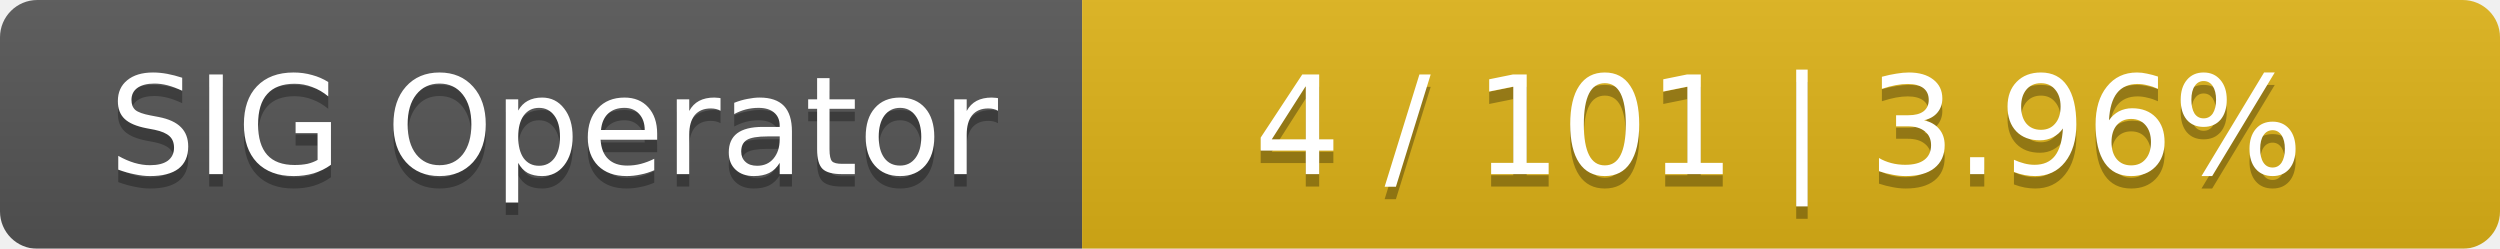
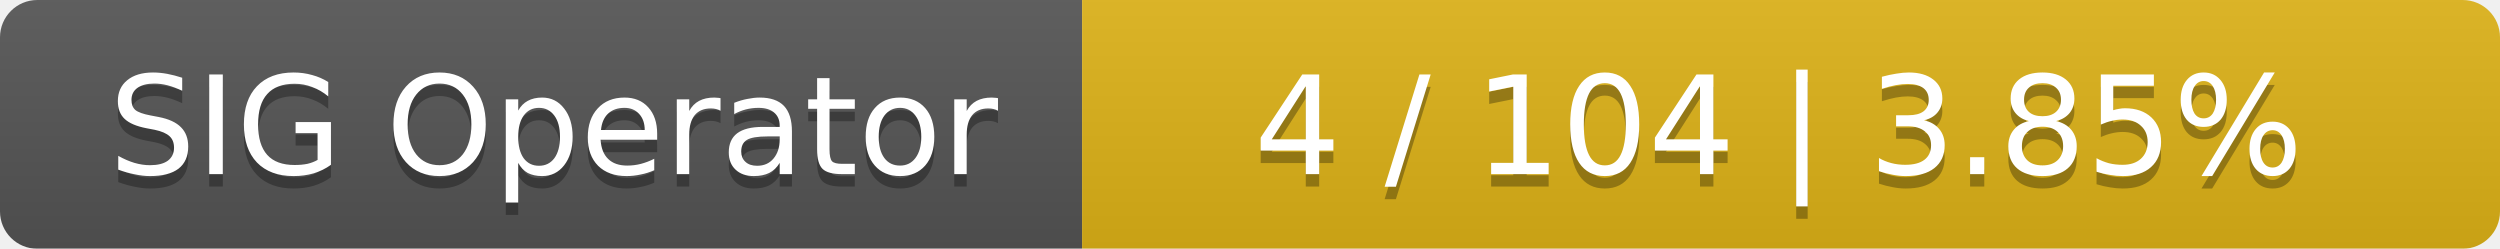
<svg xmlns="http://www.w3.org/2000/svg" width="201" height="20">
  <linearGradient id="smooth" x2="0" y2="100%">
    <stop offset="0" stop-color="#bbb" stop-opacity=".1" />
    <stop offset="1" stop-opacity=".1" />
  </linearGradient>
  <mask id="round">
    <rect width="201" height="20" rx="3" fill="#fff" />
  </mask>
  <g mask="url(#round)">
    <rect width="87" height="20" fill="#555" />
    <rect x="87" width="114" height="20" fill="#dfb317" />
    <rect width="201" height="20" fill="url(#smooth)" />
  </g>
  <g fill="#fff" text-anchor="middle" font-family="DejaVu Sans,Verdana,Geneva,sans-serif" font-size="11">
    <text x="44.5" y="15" fill="#010101" fill-opacity=".3">SIG Operator</text>
    <text x="44.5" y="14">SIG Operator</text>
-     <text x="143" y="15" fill="#010101" fill-opacity=".3">4 / 101    |    3.96%</text>
-     <text x="143" y="14">4 / 101    |    3.96%</text>
+     <text x="143" y="15" fill="#010101" fill-opacity=".3">4 / 104    |    3.85%</text>
+     <text x="143" y="14">4 / 104    |    3.85%</text>
  </g>
</svg>
